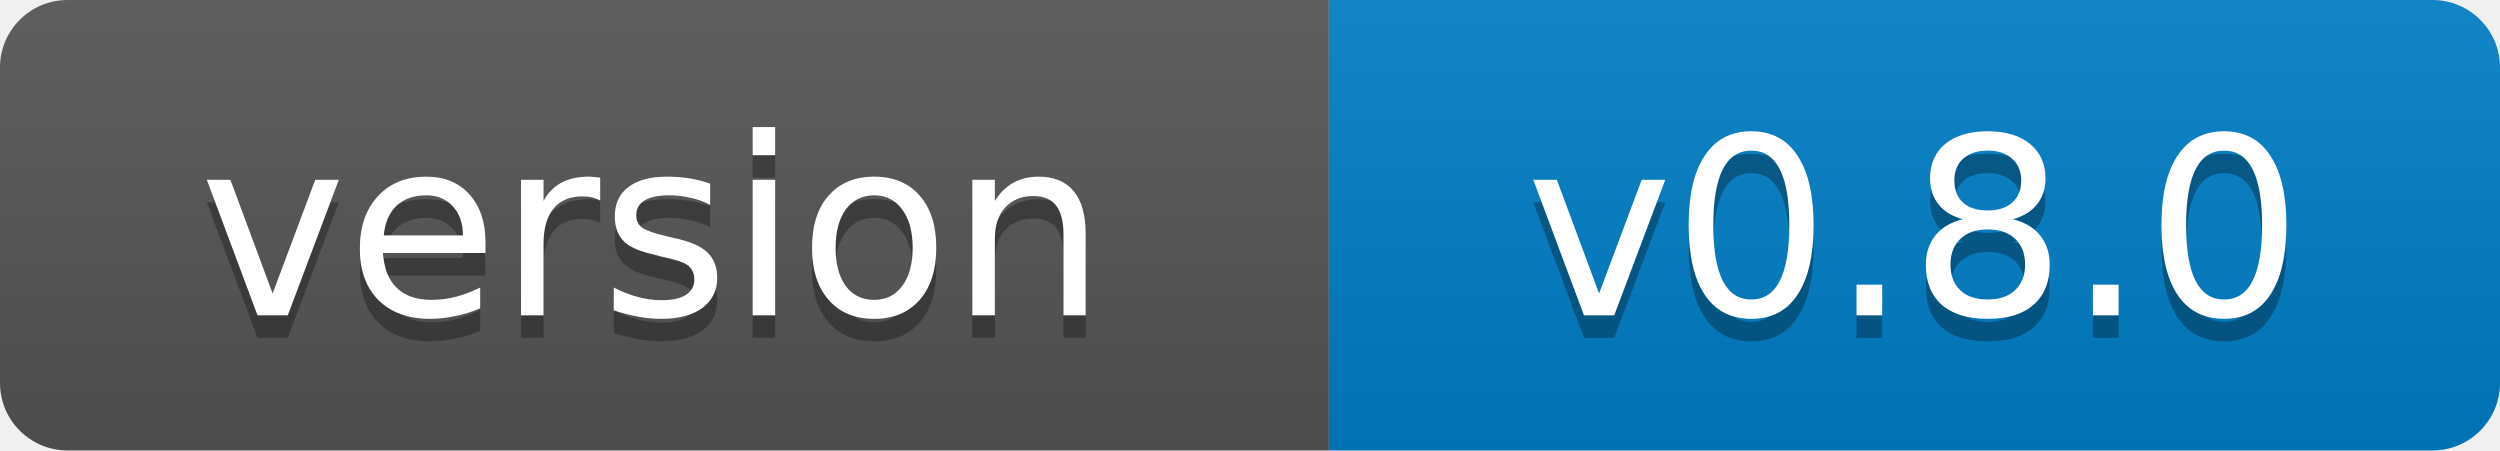
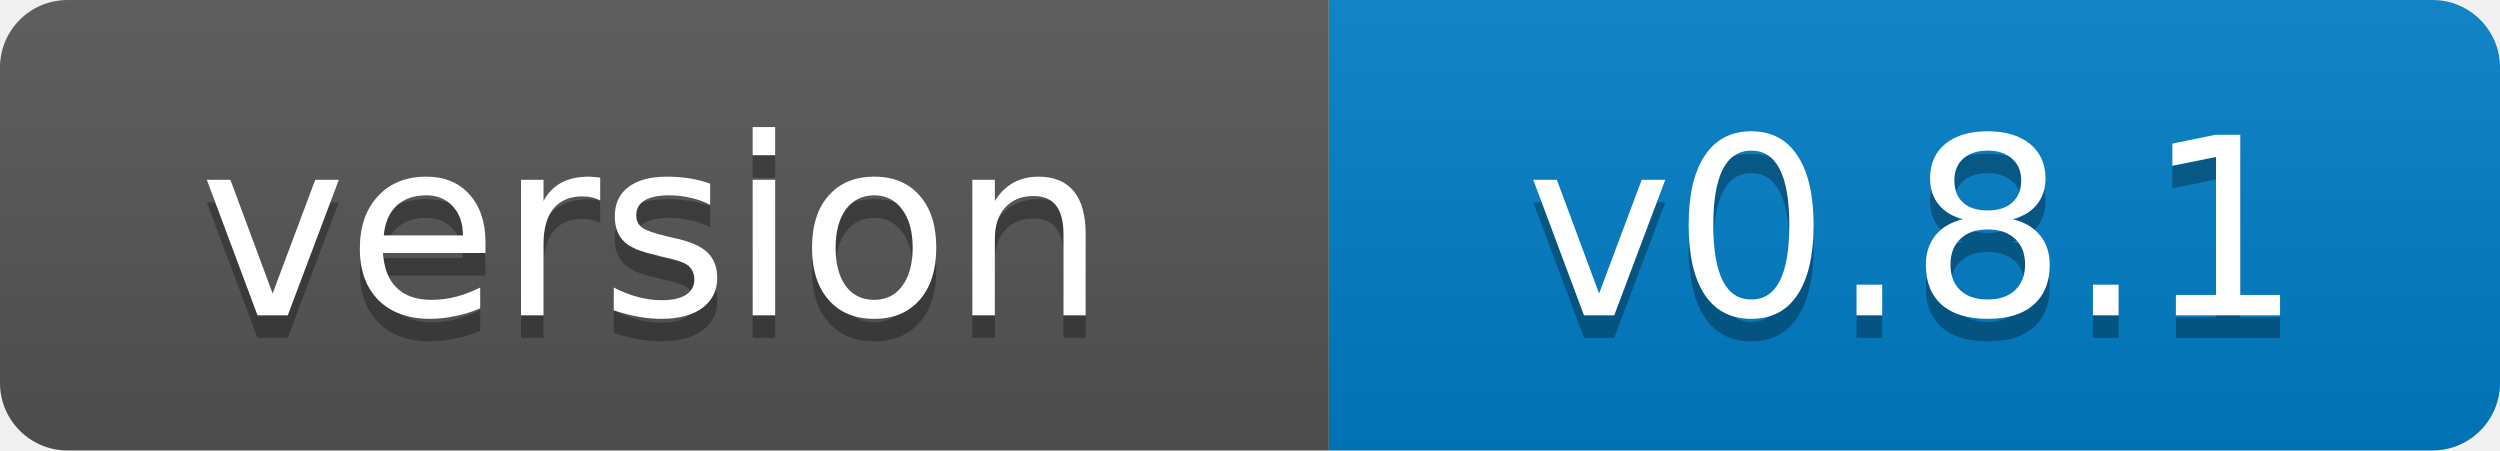
- <svg xmlns="http://www.w3.org/2000/svg" width="111" height="20" role="img" aria-label="version: v0.8.0">
+ <svg xmlns="http://www.w3.org/2000/svg" width="111" height="20" role="img" aria-label="version: v0.8.1">
  <linearGradient id="s" x2="0" y2="100%">
    <stop offset="0" stop-color="#bbb" stop-opacity=".1" />
    <stop offset="1" stop-opacity=".1" />
  </linearGradient>
  <clipPath id="r">
    <rect width="111" height="20" rx="3" fill="#fff" />
  </clipPath>
  <g clip-path="url(#r)">
    <rect width="59" height="20" fill="#555" />
    <rect x="59" width="52" height="20" fill="#007ec6" />
    <rect width="111" height="20" fill="url(#s)" />
  </g>
  <g fill="#fff" text-anchor="middle" font-family="Verdana,Geneva,DejaVu Sans,sans-serif" font-size="11">
    <text x="29" y="15" fill="#010101" fill-opacity=".3">version</text>
    <text x="29" y="14">version</text>
-     <text x="85" y="15" fill="#010101" fill-opacity=".3">v0.8.0</text>
-     <text x="85" y="14">v0.8.0</text>
+     <text x="85" y="15" fill="#010101" fill-opacity=".3">v0.8.1</text>
+     <text x="85" y="14">v0.8.1</text>
  </g>
</svg>
